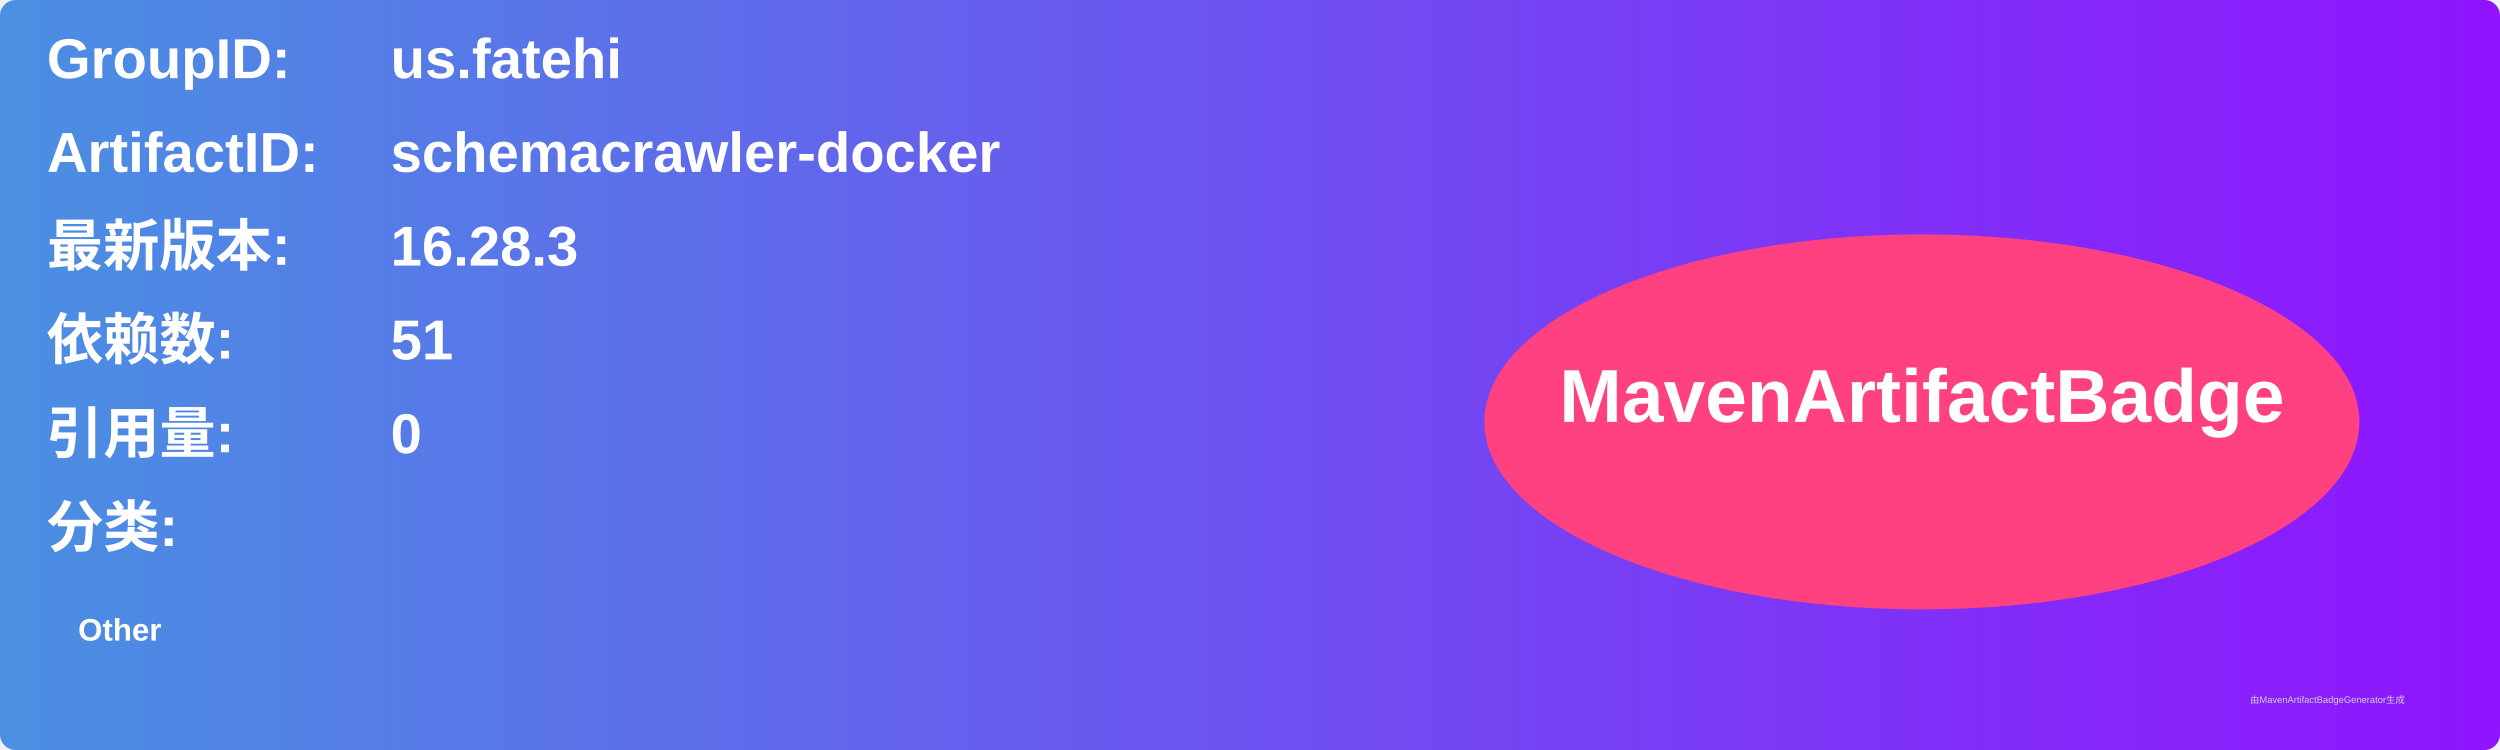
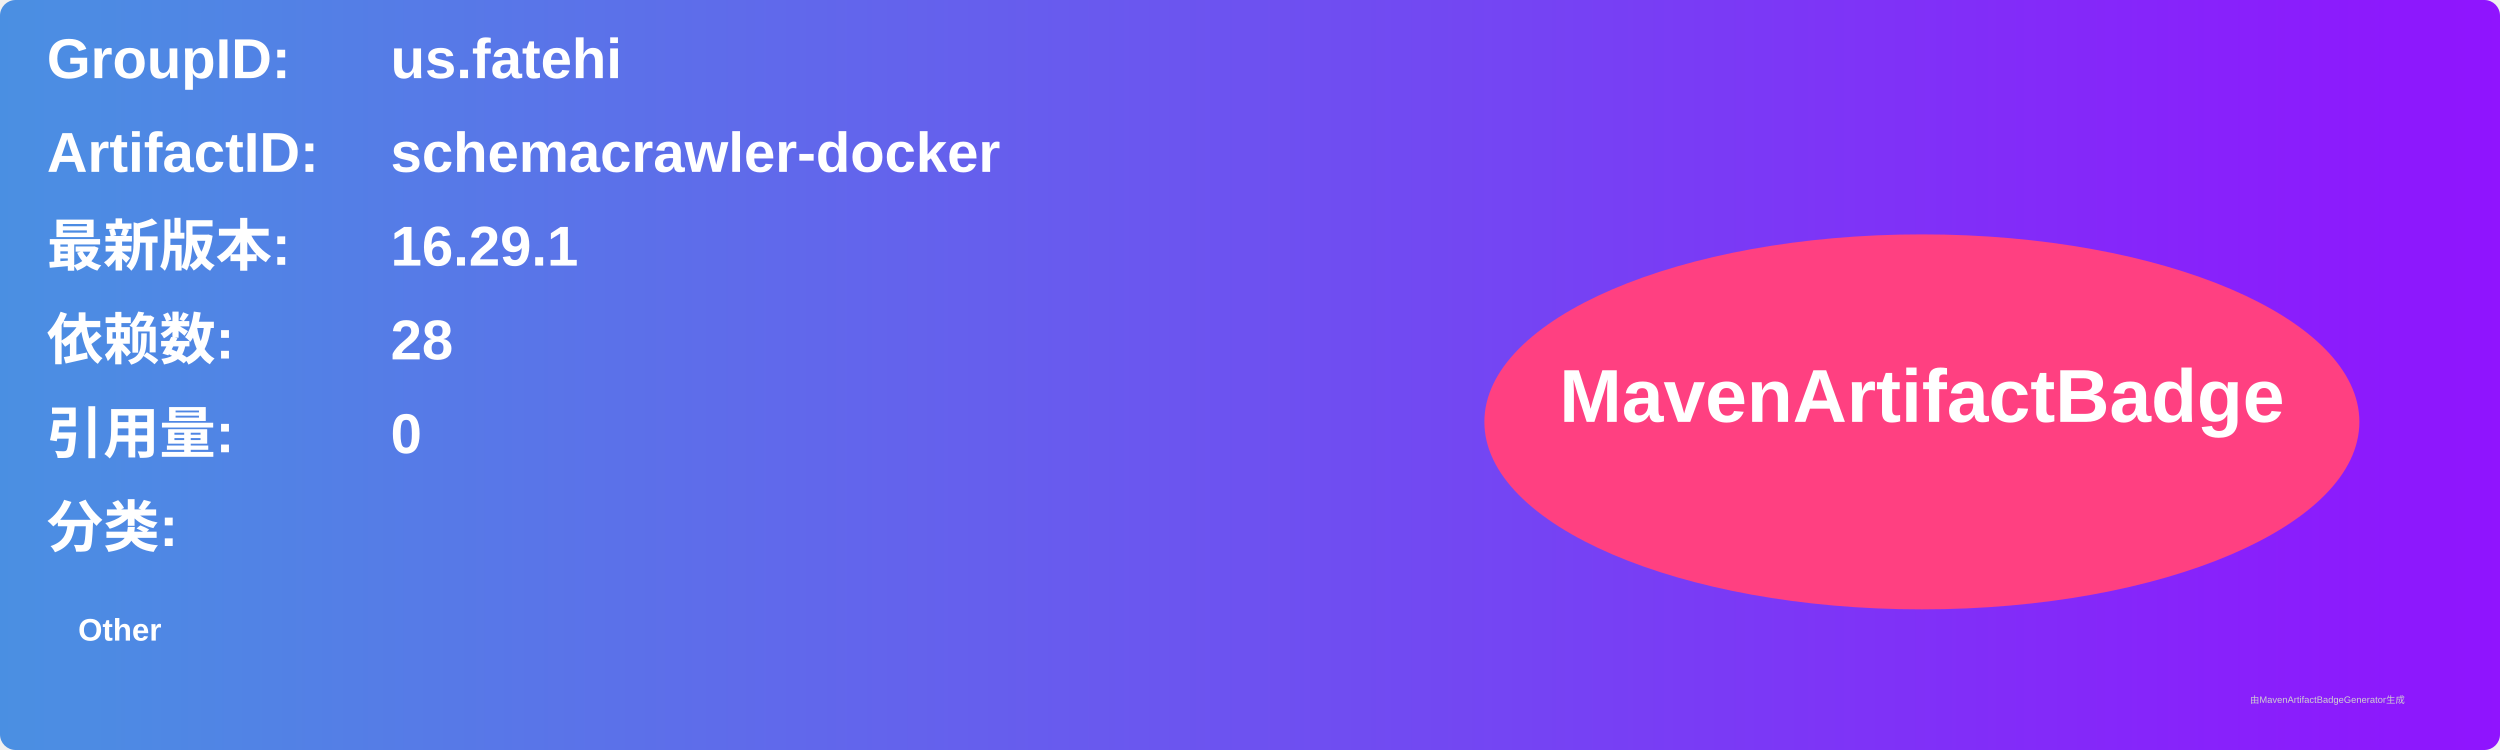
<svg xmlns="http://www.w3.org/2000/svg" width="800" height="240" viewBox="0 0 800 240">
  <linearGradient id="grad" x1="0%" y1="0%" x2="100%" y2="0%">
    <stop offset="0%" stop-color="#4a90e2" />
    <stop offset="100%" stop-color="#9013fe" />
  </linearGradient>
  <rect width="100%" height="100%" rx="5" ry="5" fill="url(#grad)" />
  <g transform="translate(15, 15)">
    <text x="0" y="10" font-family="Arial" font-size="18" fill="white" font-weight="bold" width="260">GroupID:</text>
    <text x="110" y="10" font-family="Arial" font-size="18" fill="white" font-weight="bold" width="460">us.fatehi</text>
    <text x="0" y="40" font-family="Arial" font-size="18" fill="white" font-weight="bold" width="260">ArtifactID:</text>
    <text x="110" y="40" font-family="Arial" font-size="18" fill="white" font-weight="bold" width="460">schemacrawler-docker</text>
    <text x="0" y="70" font-family="Arial" font-size="18" fill="white" font-weight="bold">最新版本:</text>
    <text x="110" y="70" font-family="Arial" font-size="18" fill="white" font-weight="bold">
-       <tspan font-weight="bold">16.28.3</tspan>
+       <tspan font-weight="bold">16.29.1</tspan>
    </text>
    <text x="0" y="100" font-family="Arial" font-size="18" fill="white" font-weight="bold">依赖数: </text>
    <text x="110" y="100" font-family="Arial" font-size="18" fill="white">
-       <tspan font-weight="bold">51</tspan>
+       <tspan font-weight="bold">28</tspan>
    </text>
    <text x="0" y="130" font-family="Arial" font-size="18" fill="white" font-weight="bold">引用量: </text>
    <text x="110" y="130" font-family="Arial" font-size="18" fill="white">
      <tspan font-weight="bold">0</tspan>
    </text>
    <text x="0" y="160" font-family="Arial" font-size="18" fill="white" font-weight="bold">分类:</text>
    <text x="10" y="190" font-family="Arial" font-size="10" fill="white">
      <tspan font-weight="bold">Other</tspan>
    </text>
    <ellipse cx="600" cy="120" rx="140" ry="60" fill="#ff4081" />
    <text x="600" y="120" text-anchor="middle" font-family="Arial" font-size="24" fill="white" font-weight="bold">MavenArtifactBadge</text>
  </g>
  <text x="720" y="225" font-family="Arial" font-size="3" fill="#d0d0d0">由MavenArtifactBadgeGenerator生成</text>
</svg>
